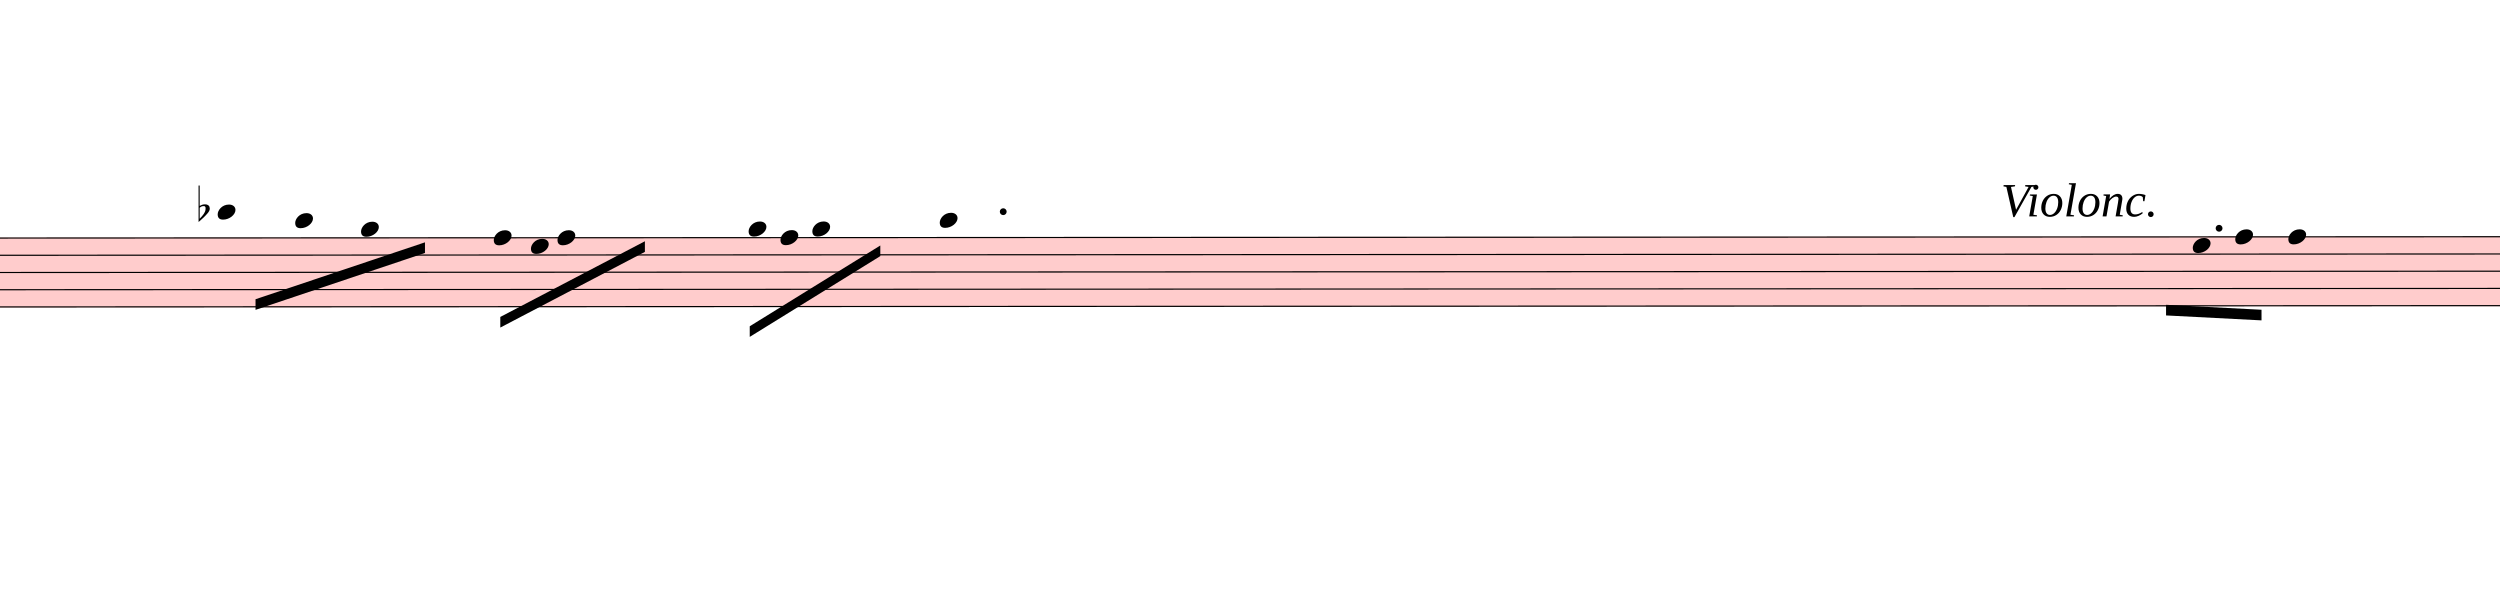
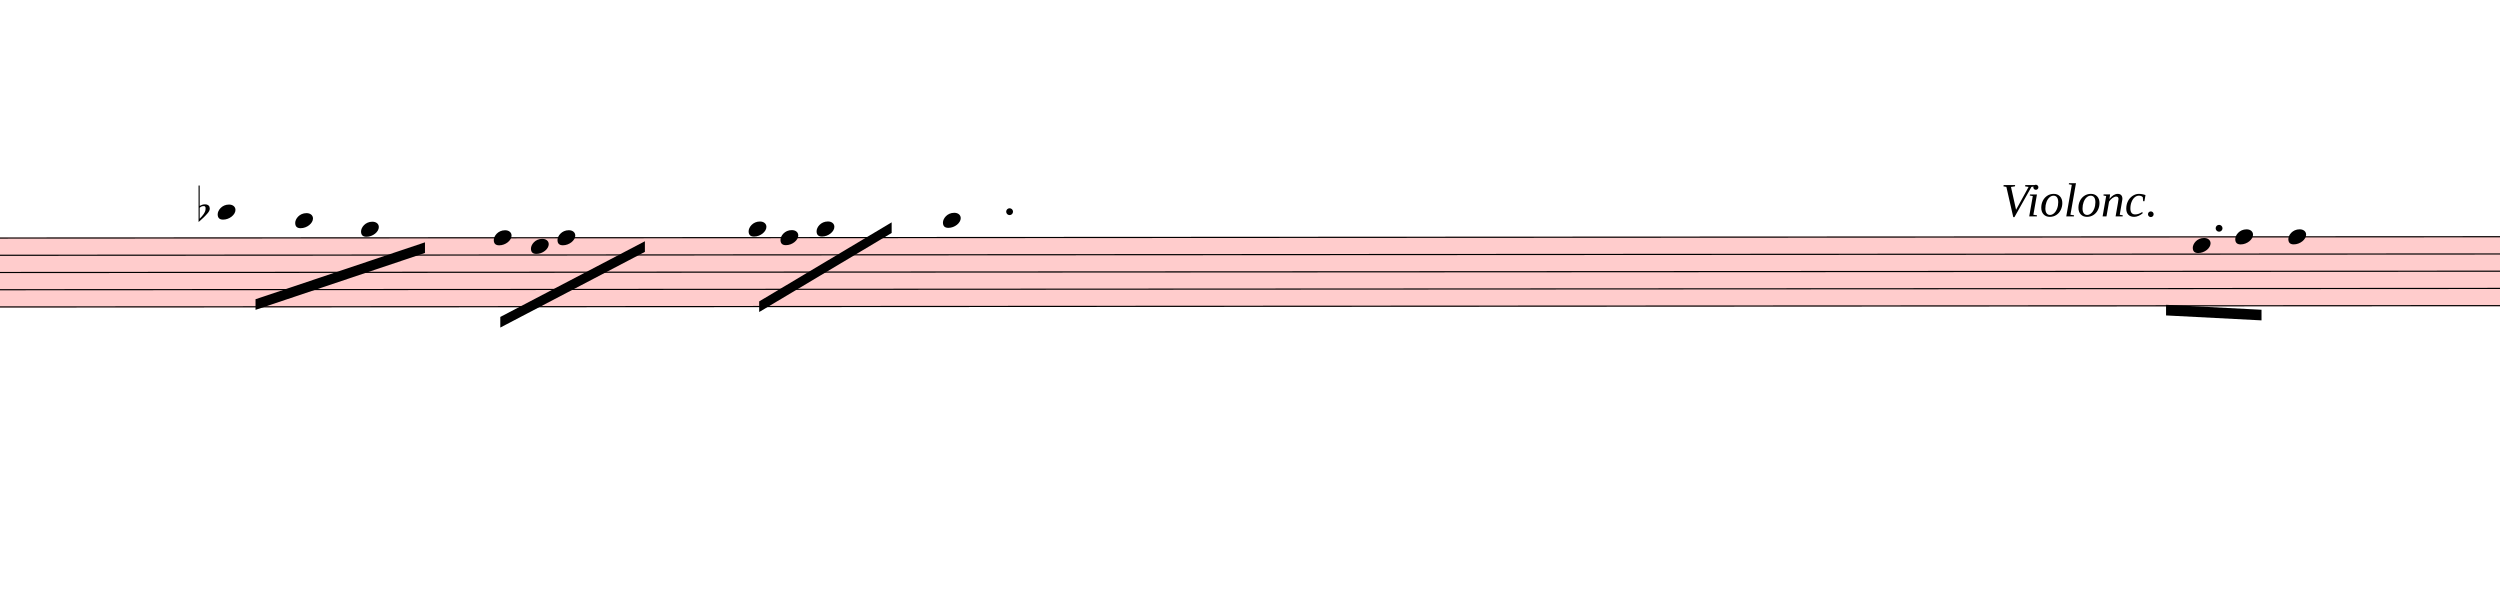
<svg xmlns="http://www.w3.org/2000/svg" viewBox="2688 9623 21189 5144.2" version="1.1" overflow="visible">
  <defs>
    <style type="text/css">
    /* .staff * {
      fill: #000;
      stroke: #000;
    }

    .deletionBack {
      fill: #00000033;
    } */
  </style>
    <symbol id="sym_notehead_quarter" viewBox="0 0 1000 1000" overflow="inherit">
      <path transform="scale(1,-1)" d="M0 -39c0 68 73 172 200 172c66 0 114 -37 114 -95c0 -84 -106 -171 -218 -171c-64 0 -96 30 -96 94z" />
    </symbol>
    <symbol id="sym_accid_f" viewBox="0 0 1000 1000" overflow="inherit">
      <path transform="scale(1,-1)" d="M20 110c32 16 54 27 93 27c26 0 35 -3 54 -13c13 -7 24 -20 27 -38l4 -25c0 -28 -16 -57 -45 -89c-23 -25 -39 -44 -65 -68l-88 -79v644h20v-359zM90 106c-32 0 -48 -10 -70 -29v-194c31 31 54 59 71 84c21 32 32 59 32 84c0 9 1 16 1 20c0 14 -3 21 -11 30l-8 3z" />
    </symbol>
  </defs>
  <g class="rastrums">
    <g class="rastrum" data-id="r4ed4f7c2-cd5e-4993-b467-c6cd286e0216" style="transform: rotate(-0.03deg); transform-origin: 1557px 11637px;">
      <g class="rastrum bounding-box" data-id="bbox-r4ed4f7c2-cd5e-4993-b467-c6cd286e0216">
        <rect x="1557" y="11637" width="22671" height="594" fill="#ff000033" />
      </g>
      <path d="M1557 11642 L24228 11642" stroke-width="10" stroke="black" />
      <path d="M1557 11788 L24228 11788" stroke-width="10" stroke="black" />
      <path d="M1557 11934 L24228 11934" stroke-width="10" stroke="black" />
      <path d="M1557 12080 L24228 12080" stroke-width="10" stroke="black" />
      <path d="M1557 12226 L24228 12226" stroke-width="10" stroke="black" />
    </g>
  </g>
  <g class="draft" data-label="4" data-id="dc610ba16-9ae4-443e-95b2-5a82074bfb0b">
    <g class="system" data-id="s5cf009e4-6294-4196-ba8c-29475c9aceab">
      <g class="staff" data-n="1" data-rastrum="r4ed4f7c2-cd5e-4993-b467-c6cd286e0216" style="transform: rotate(-0.03deg); transform-origin: 1557px 11637px;">
        <g class="note" data-id="de0950b11-6ecd-4d39-963f-07ea9e0663b8" data-stem.dir="down">
          <g class="notehead">
            <use href="#sym_notehead_quarter" height="480px" width="480px" x="4527" y="11423" />
          </g>
          <g class="ledgerLines above">
            <path d="M4488 11496 L4716 11496" stroke-width="18" />
          </g>
          <g class="stem">
            <path d="M4527 11423 L4527 12372" stroke-width="14" />
          </g>
        </g>
        <g class="note" data-id="d79eeb1c2-e8ce-41ce-ad2c-f3a8f8ef7557" data-stem.dir="down">
          <g class="notehead">
            <use href="#sym_notehead_quarter" height="480px" width="480px" x="5184" y="11496" />
          </g>
          <g class="ledgerLines above">
            <path d="M5145 11496 L5373 11496" stroke-width="18" />
          </g>
          <g class="stem">
            <path d="M5184 11496 L5184 12007" stroke-width="14" />
          </g>
        </g>
        <g class="note" data-id="d4156263a-6f17-4bb0-bec6-4eebf6df476a" data-stem.dir="down">
          <g class="notehead">
            <use href="#sym_notehead_quarter" height="480px" width="480px" x="5742" y="11569" />
          </g>
          <g class="ledgerLines above" />
          <g class="stem">
            <path d="M5742 11569 L5742 12080" stroke-width="14" />
          </g>
        </g>
        <g class="note" data-id="dd65b35fd-9f28-4ffc-b1b7-09e7e2d767c2" data-stem.dir="down">
          <g class="notehead">
            <use href="#sym_notehead_quarter" height="480px" width="480px" x="6867" y="11642" />
          </g>
          <g class="stem">
            <path d="M6867 11642 L6867 12299" stroke-width="14" />
          </g>
        </g>
        <g class="note" data-id="d7f98a284-3aa9-4920-8364-5220942fbf53" data-stem.dir="down">
          <g class="notehead">
            <use href="#sym_notehead_quarter" height="480px" width="480px" x="7182" y="11715" />
          </g>
          <g class="stem">
            <path d="M7182 11715 L7182 12080" stroke-width="14" />
          </g>
        </g>
        <g class="note" data-id="d4f434278-6158-45e3-b6ec-3ec3e69ba8d5" data-stem.dir="down">
          <g class="notehead">
            <use href="#sym_notehead_quarter" height="480px" width="480px" x="7407" y="11642" />
          </g>
          <g class="stem">
            <path d="M7407 11642 L7407 12080" stroke-width="14" />
          </g>
        </g>
        <g class="note" data-id="d7f326530-01cc-4909-a585-068d309cea8b" data-stem.dir="down">
          <g class="notehead">
            <use href="#sym_notehead_quarter" height="480px" width="480px" x="9027" y="11569" />
          </g>
          <g class="ledgerLines above" />
          <g class="stem">
-             <path d="M9027 11569 L9027 12153" stroke-width="14" />
+             <path d="M9027 11569 L9027 12007" stroke-width="14" />
          </g>
        </g>
        <g class="note" data-id="d980ed1ab-f8a7-4870-9684-bd32956334b2" data-stem.dir="down">
          <g class="notehead">
            <use href="#sym_notehead_quarter" height="480px" width="480px" x="9297" y="11642" />
          </g>
          <g class="stem">
-             <path d="M9297 11642 L9297 11934" stroke-width="14" />
+             <path d="M9297 11642 L9297 11861" stroke-width="14" />
          </g>
        </g>
        <g class="note" data-id="d21a180a5-8ff0-41ca-b0ba-e582e5df689f" data-stem.dir="down">
          <g class="notehead">
-             <use href="#sym_notehead_quarter" height="480px" width="480px" x="9567" y="11569" />
+             <use href="#sym_notehead_quarter" height="480px" width="480px" x="9603" y="11569" />
          </g>
          <g class="ledgerLines above" />
          <g class="stem">
-             <path d="M9567 11569 L9567 12080" stroke-width="14" />
+             <path d="M9603 11569 L9603 11934" stroke-width="14" />
          </g>
        </g>
        <g class="note" data-id="d68a51fe9-f6be-4370-9b6c-74e421231414" data-stem.dir="down">
          <g class="notehead">
-             <use href="#sym_notehead_quarter" height="480px" width="480px" x="10647" y="11496" />
+             <use href="#sym_notehead_quarter" height="480px" width="480px" x="10674" y="11496" />
          </g>
          <g class="ledgerLines above">
-             <path d="M10608 11496 L10836 11496" stroke-width="18" />
+             <path d="M10635 11496 L10863 11496" stroke-width="18" />
          </g>
          <g class="stem">
-             <path d="M10647 11496 L10647 12153" stroke-width="14" />
+             <path d="M10674 11496 L10674 12153" stroke-width="14" />
          </g>
        </g>
        <g class="note" data-id="d90727825-2460-416f-9df1-9123cdb3d813" data-stem.dir="down">
          <g class="notehead">
            <use href="#sym_notehead_quarter" height="480px" width="480px" x="21267" y="11715" />
          </g>
          <g class="stem">
            <path d="M21267 11715 L21267 12518" stroke-width="14" />
          </g>
        </g>
        <g class="note" data-id="d552fd7a9-0604-4c1c-8225-015efdbb456d" data-stem.dir="down">
          <g class="notehead">
            <use href="#sym_notehead_quarter" height="480px" width="480px" x="21627" y="11642" />
          </g>
          <g class="stem">
            <path d="M21627 11642 L21627 12372" stroke-width="14" />
          </g>
        </g>
        <g class="note" data-id="d4209038d-d8d2-4c99-b427-7082ce199c1d" data-stem.dir="down">
          <g class="notehead">
            <use href="#sym_notehead_quarter" height="480px" width="480px" x="22077" y="11642" />
          </g>
          <g class="stem">
            <path d="M22077 11642 L22077 12372" stroke-width="14" />
          </g>
        </g>
        <g class="accid" data-id="d4193feb5-8ca9-41e5-8984-bb33d1a7d689">
          <use href="#sym_accid_f" height="480px" width="480px" x="4365" y="11423" />
        </g>
        <g class="dot augmentation" data-id="d1af3c9a6-60bb-4fd7-95e3-02454ac83930" data-class="dot augmentation">
-           <ellipse cx="11185" cy="11423" rx="29" ry="29" fill-opacity="1" stroke-opacity="1" />
+           <ellipse cx="11239" cy="11423" rx="29" ry="29" fill-opacity="1" stroke-opacity="1" />
        </g>
        <g class="dot augmentation" data-id="dec7e9a20-0e5c-491a-9e53-b79d7c729450" data-class="dot augmentation">
          <ellipse cx="21490" cy="11569" rx="29" ry="29" fill-opacity="1" stroke-opacity="1" />
        </g>
      </g>
      <g class="barLine" data-id="d7b25b455-bbcc-43e9-8594-829f640baa16">
        <path d="M6434.1 11547 L6273 12967.2" stroke-width="27" />
      </g>
      <g class="barLine" data-id="d5885a93a-5f86-4edb-8e79-bdbdb9f0b03f">
        <path d="M8455.5 11571.3 L8280 12870.9" stroke-width="27" />
      </g>
      <g class="beam" data-id="b0fbb13a0-5353-4f7c-b379-03a2cc5c4deb" style="transform: rotate(-0.03deg); transform-origin: 1557px 11637px;">
        <polygon points="4847.4,12161.7 6283.8,11680.2 6283.8,11770.2 4847.4,12251.7" stroke-opacity="1" fill-opacity="1" />
      </g>
      <g class="beam" data-id="bb3a1191d-35dc-4a40-b942-bed8c0769d78" style="transform: rotate(-0.03deg); transform-origin: 1557px 11637px;">
        <polygon points="6921.9,12312.9 8147.7,11672.1 8147.7,11762.1 6921.9,12402.9" stroke-opacity="1" fill-opacity="1" />
      </g>
      <g class="beam" data-id="bad3145e0-f087-4d6b-8c41-9e13b6537cda" style="transform: rotate(-0.03deg); transform-origin: 1557px 11637px;">
-         <polygon points="9036,12393 10143,11709 10143,11799 9036,12483" stroke-opacity="1" fill-opacity="1" />
+         <polygon points="9116.1,12182.4 10239.3,11512.8 10239.3,11602.8 9116.1,12272.4" stroke-opacity="1" fill-opacity="1" />
      </g>
      <g class="beam" data-id="bf55ec1c7-e61e-42b0-a99a-faf1b23bd1c2" style="transform: rotate(-0.03deg); transform-origin: 1557px 11637px;">
        <polygon points="21040.2,12217.5 21849.3,12259.8 21849.3,12349.8 21040.2,12307.5" stroke-opacity="1" fill-opacity="1" />
      </g>
      <g class="dir" data-id="d6f4d63a3-b442-42b9-9fd0-ca242a13f2cb" data-class="dir" id="d6f4d63a3-b442-42b9-9fd0-ca242a13f2cb" style="font-style: italic;">
        <text x="19647" y="11457" text-anchor="start" font-size="0px" textLength="3060px">
          <tspan font-size="405px">Violonc.</tspan>
        </text>
      </g>
    </g>
    <g class="deletions" />
  </g>
</svg>
